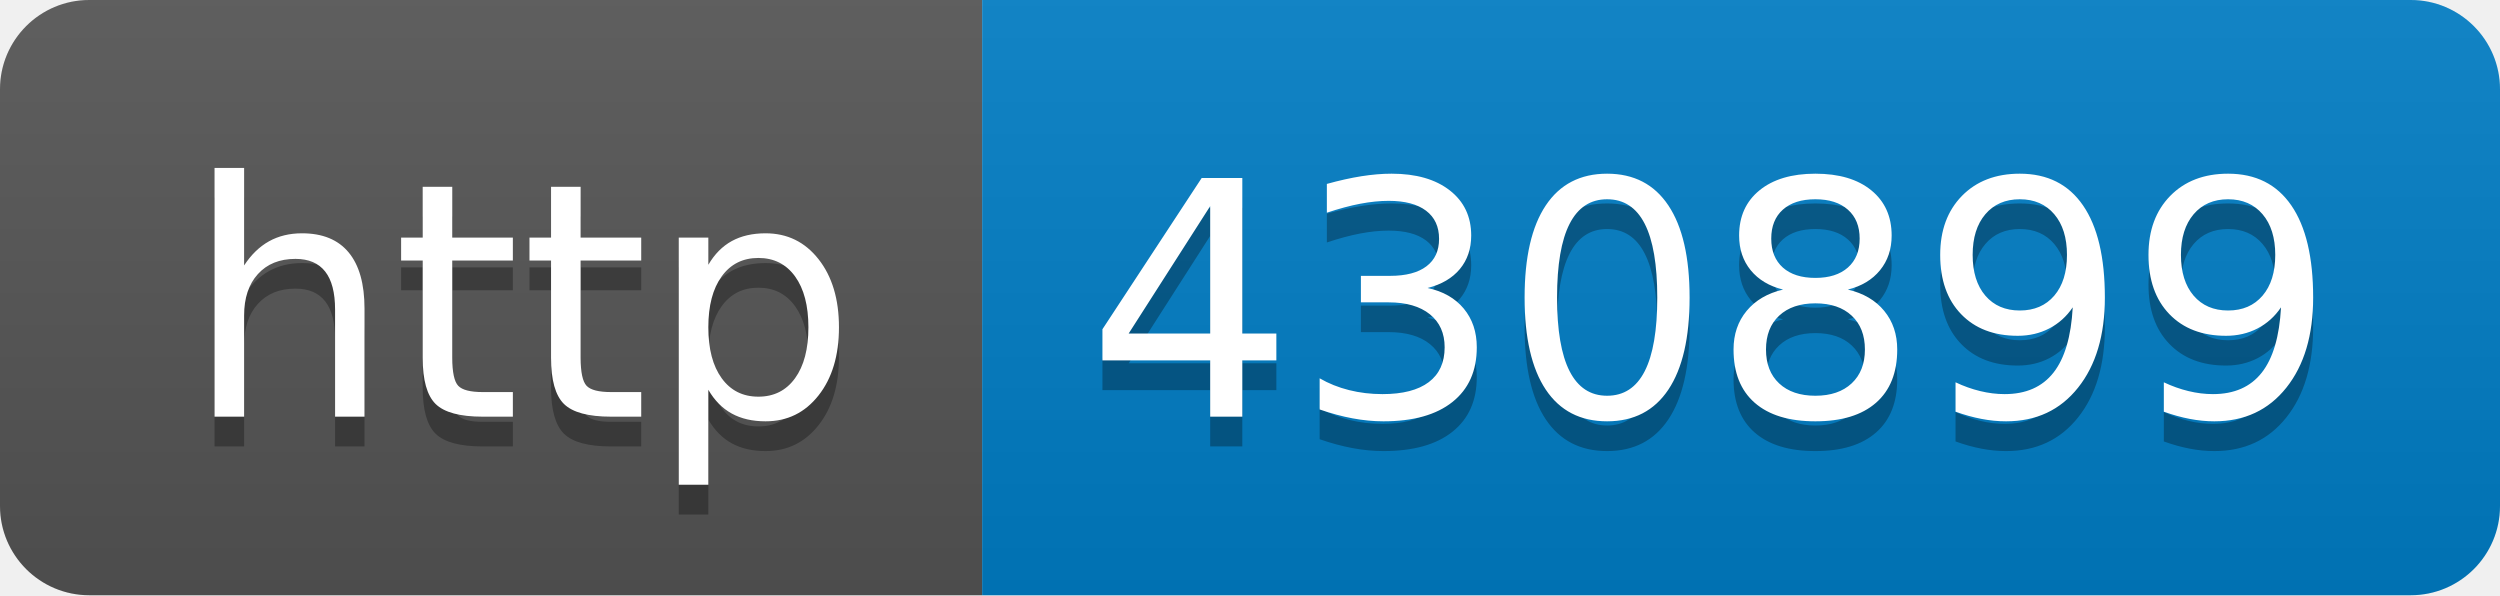
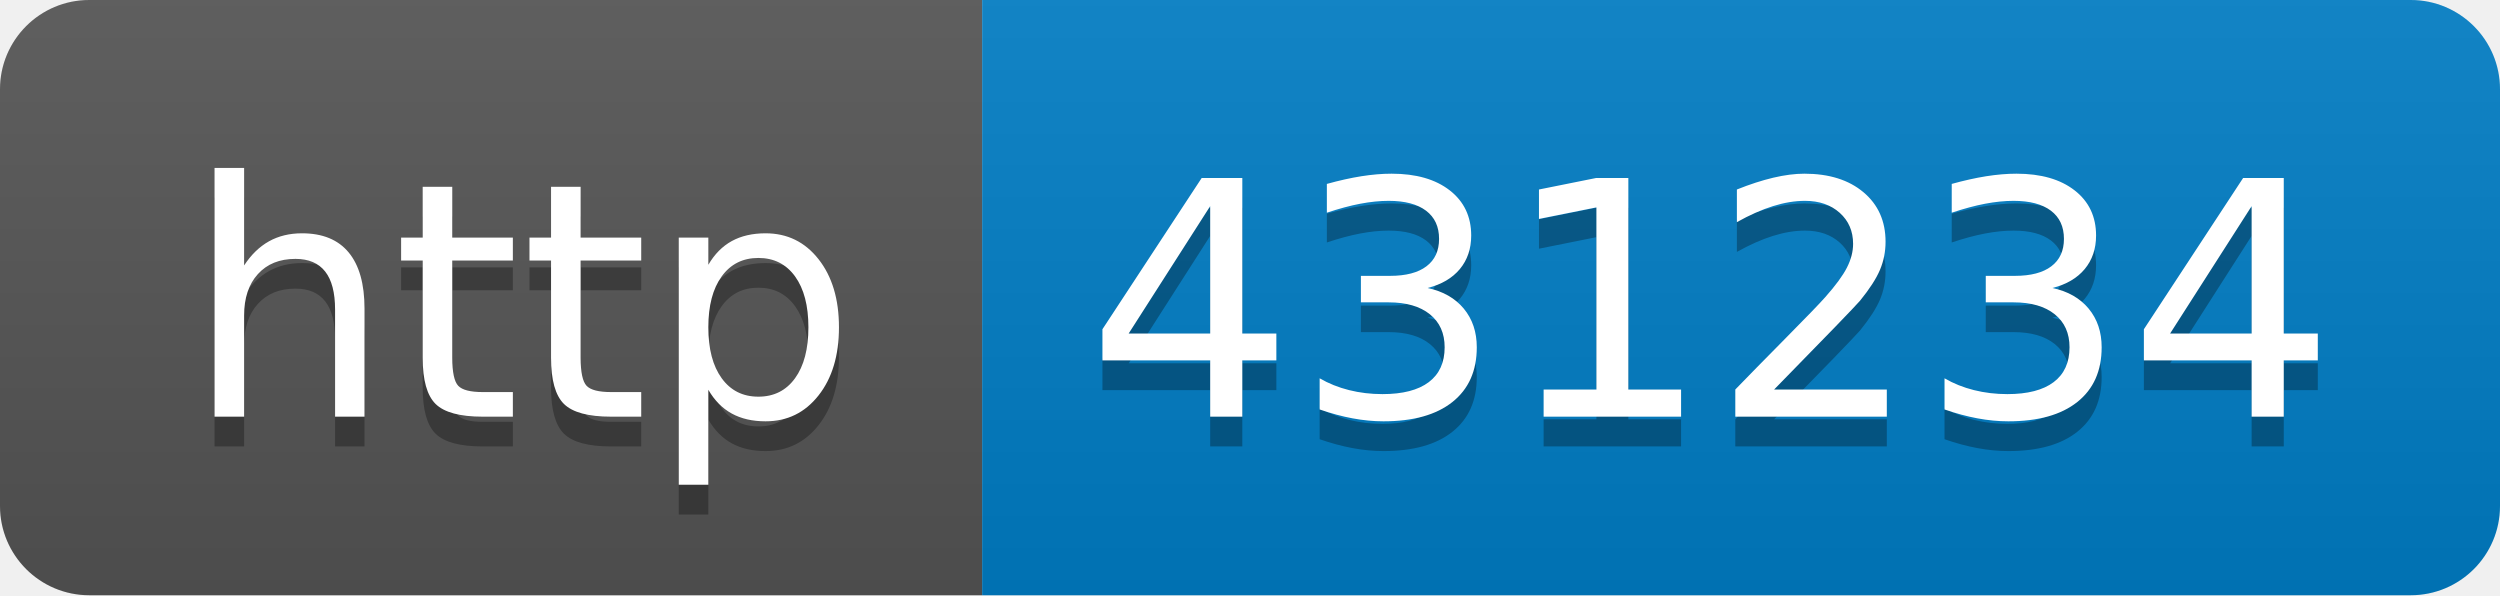
- <svg xmlns="http://www.w3.org/2000/svg" width="84" height="20" role="img" aria-label="http: 430899">
+ <svg xmlns="http://www.w3.org/2000/svg" width="84" height="20" role="img" aria-label="http: 431234">
  <linearGradient id="s" x2="0" y2="100%">
    <stop offset="0" stop-color="#bbb" stop-opacity=".1" />
    <stop offset="1" stop-opacity=".1" />
  </linearGradient>
  <clipPath id="r">
    <rect width="84" height="20" rx="3" fill="#fff" />
  </clipPath>
  <g clip-path="url(#r)">
    <rect width="33" height="20" fill="#555" />
    <rect x="33" width="51" height="20" fill="#007ec6" />
    <rect width="84" height="20" fill="url(#s)" />
  </g>
  <g fill="#fff" text-anchor="middle" font-family="Verdana,Geneva,DejaVu Sans,sans-serif" text-rendering="geometricPrecision" font-size="110">
    <text aria-hidden="true" x="175" y="150" fill="#010101" fill-opacity=".3" transform="scale(.1)" textLength="230">http</text>
    <text x="175" y="140" transform="scale(.1)" fill="#fff" textLength="230">http</text>
-     <text aria-hidden="true" x="575" y="150" fill="#010101" fill-opacity=".3" transform="scale(.1)" textLength="410">430899</text>
-     <text x="575" y="140" transform="scale(.1)" fill="#fff" textLength="410">430899</text>
+     <text aria-hidden="true" x="575" y="150" fill="#010101" fill-opacity=".3" transform="scale(.1)" textLength="410">431234</text>
+     <text x="575" y="140" transform="scale(.1)" fill="#fff" textLength="410">431234</text>
  </g>
</svg>
